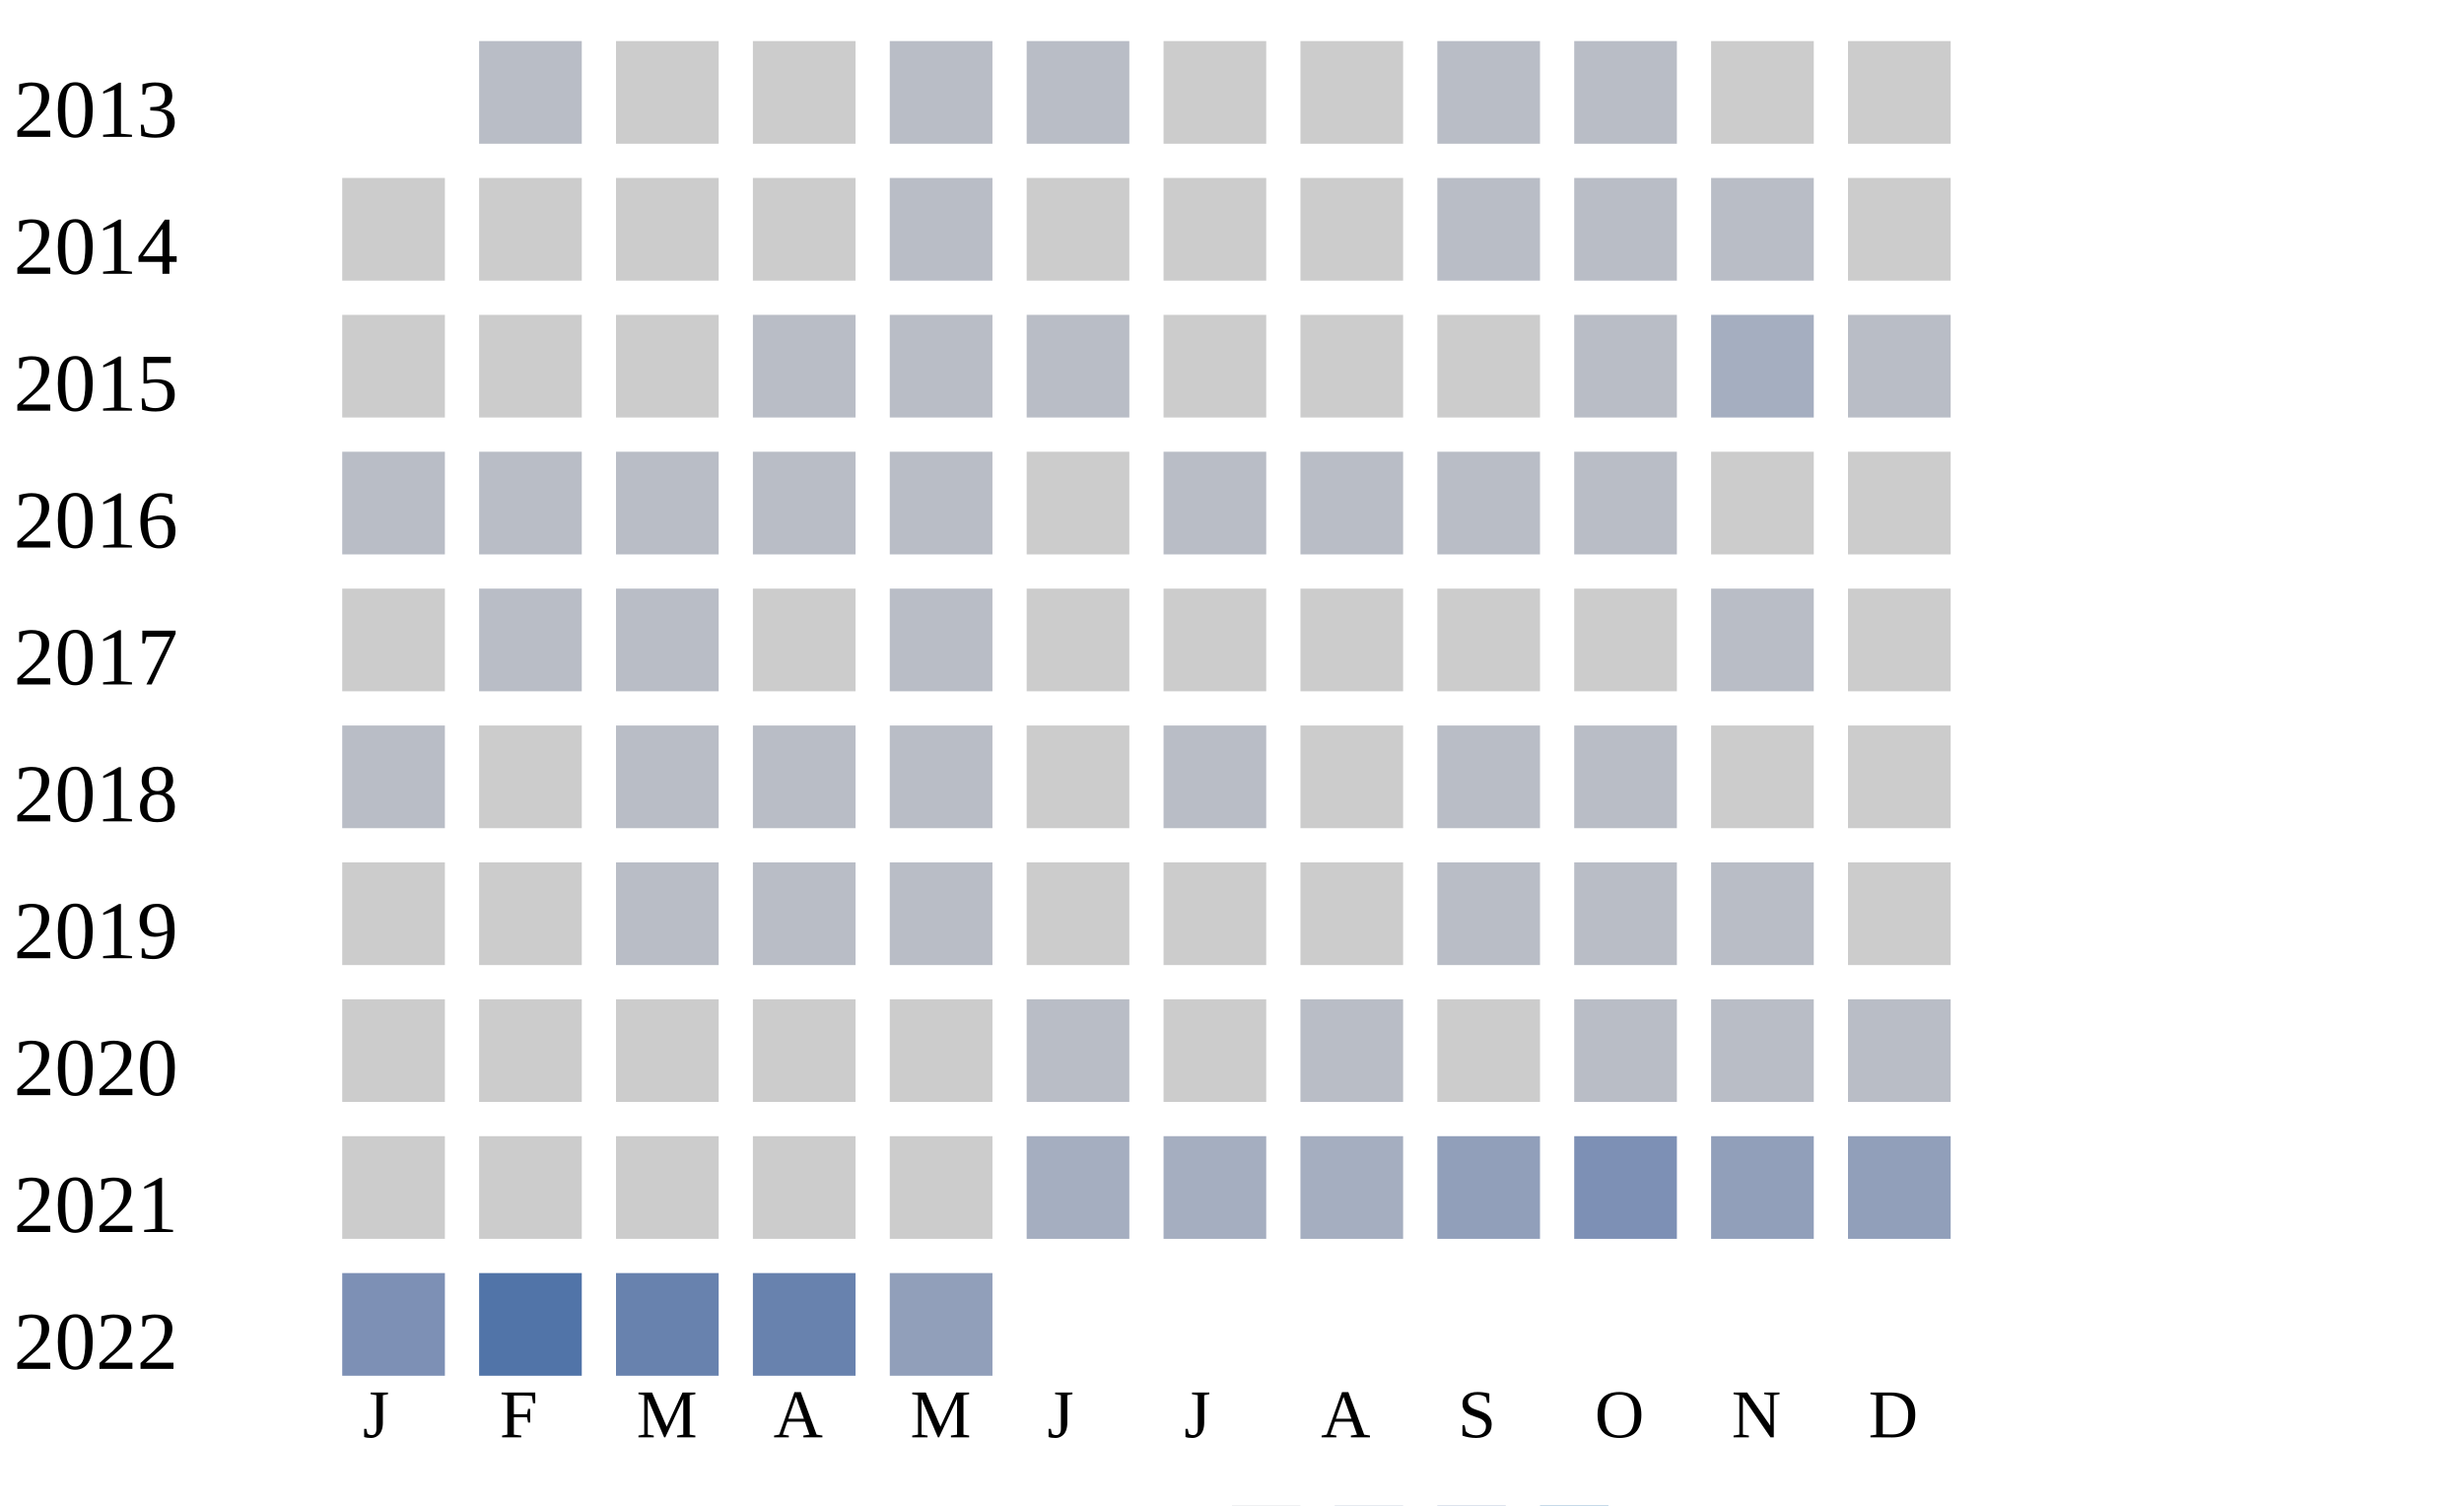
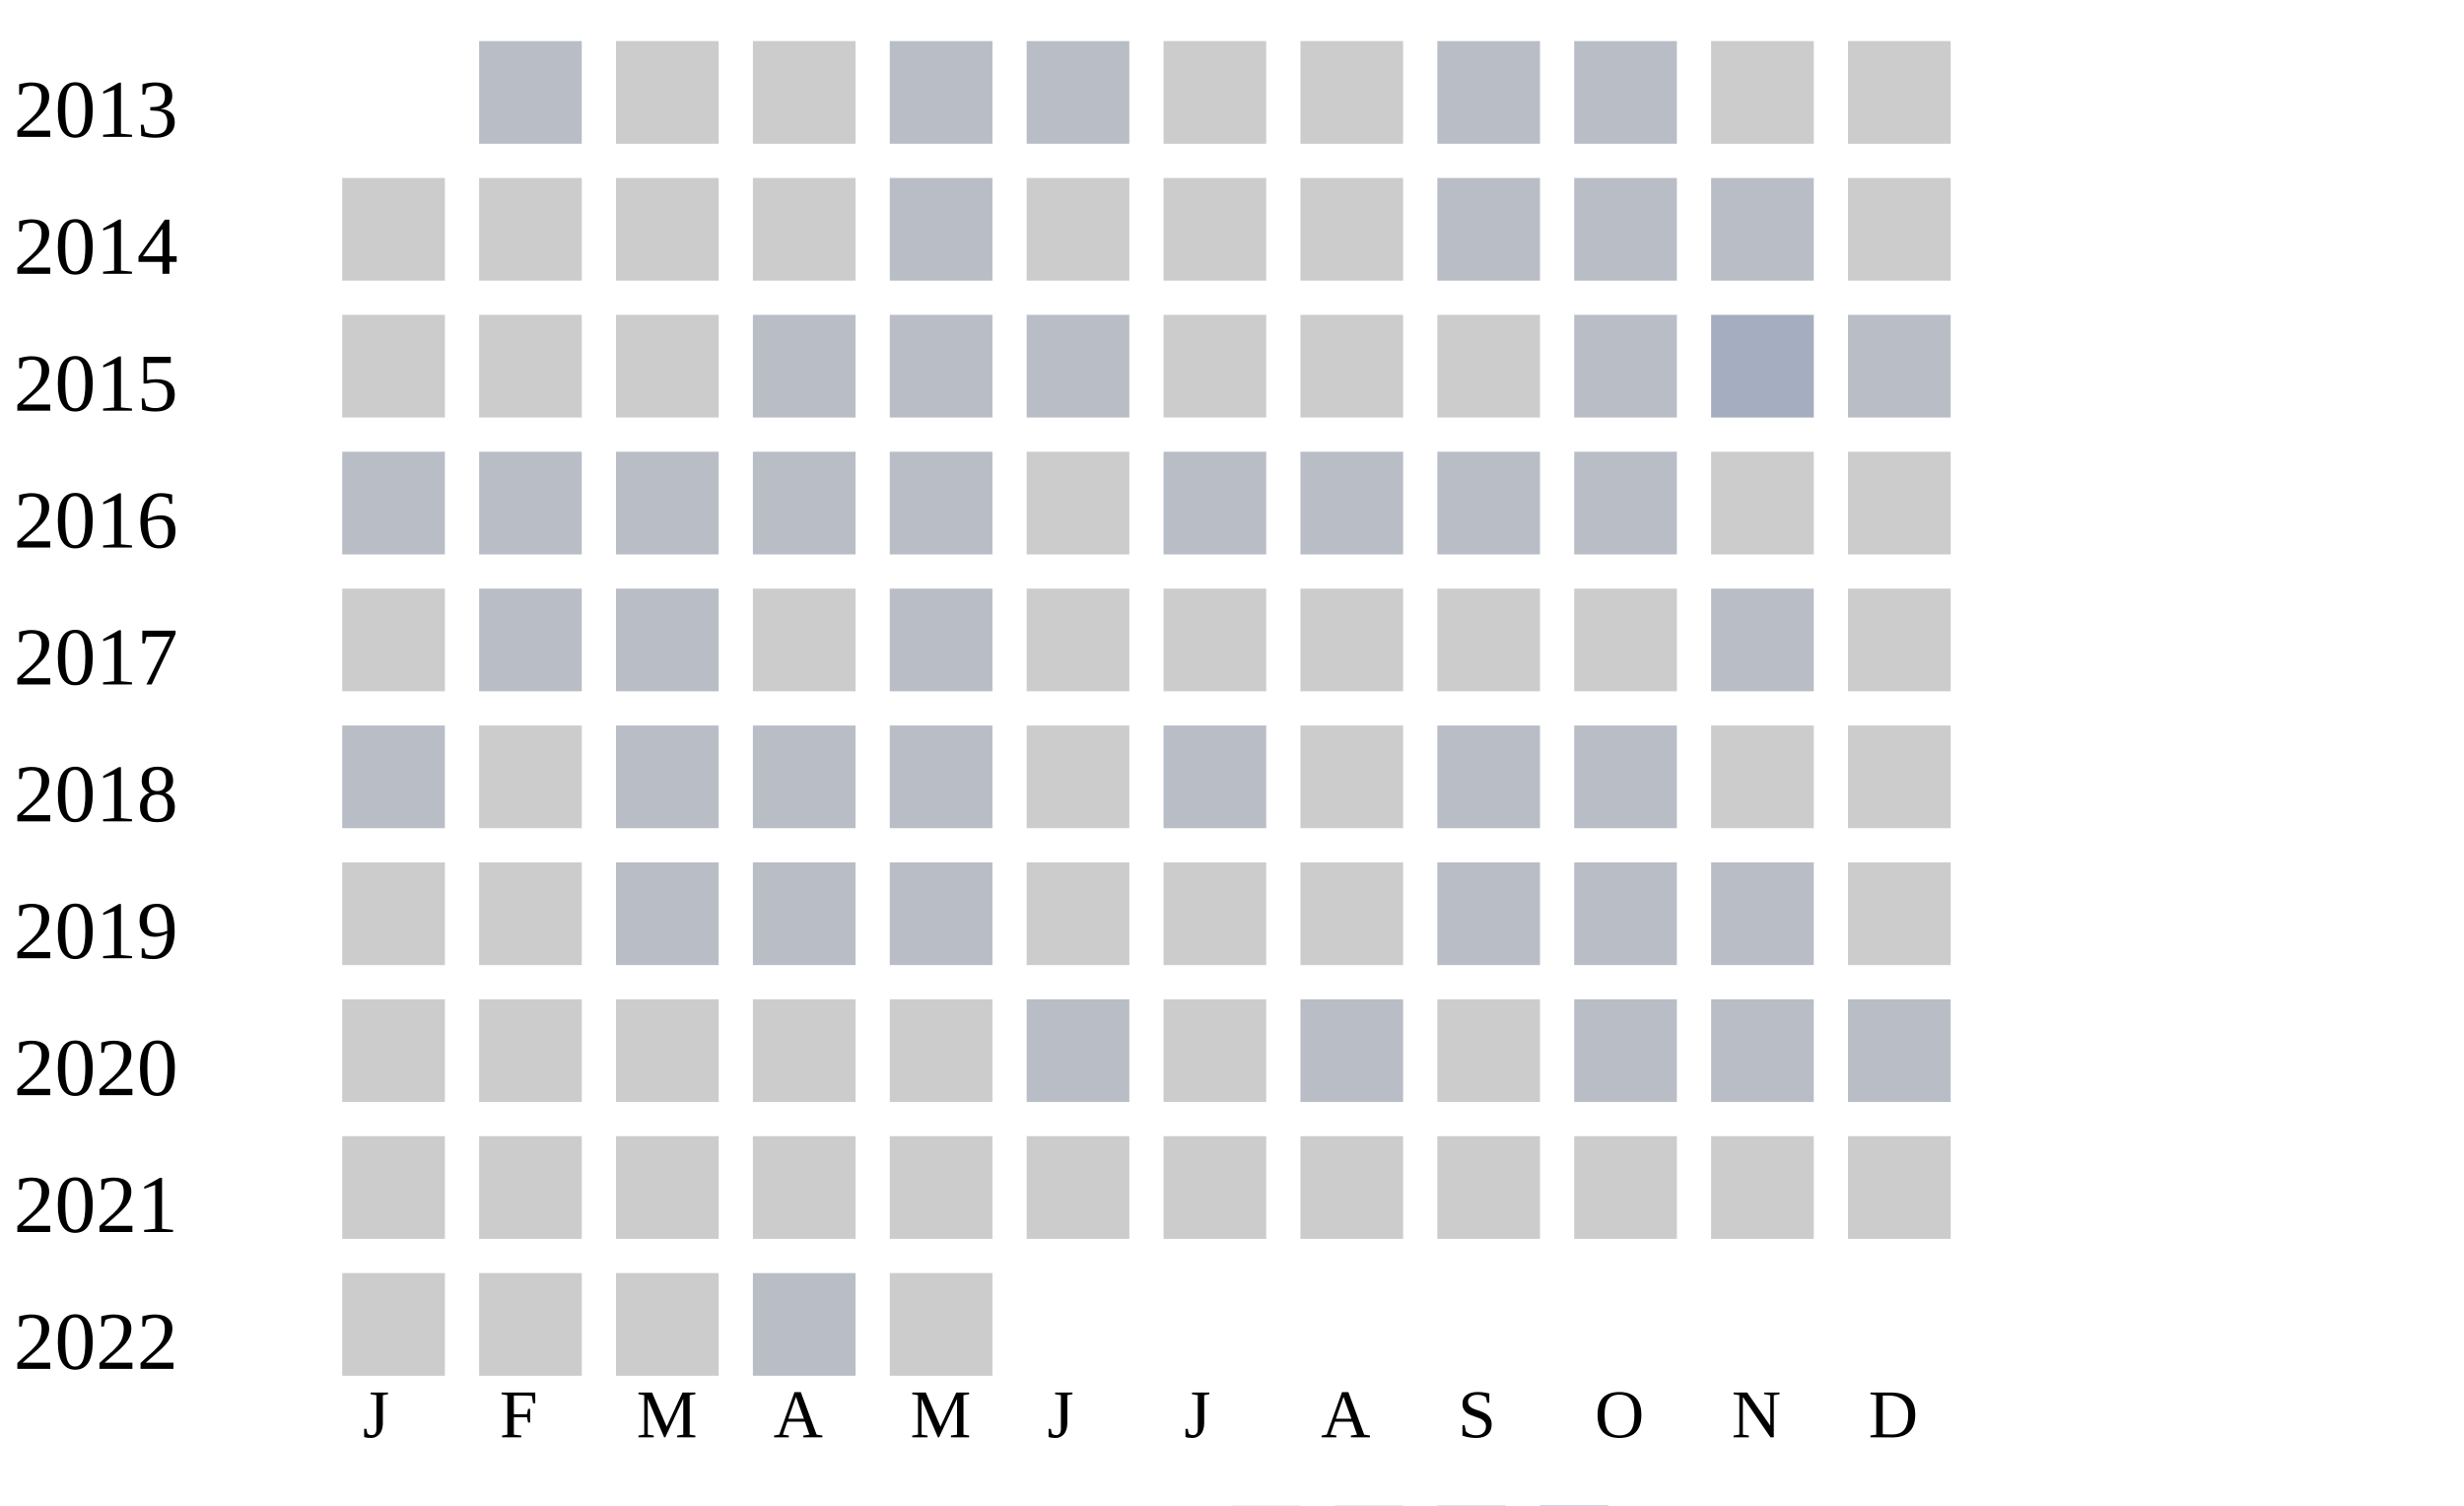
<svg xmlns="http://www.w3.org/2000/svg" width="360" height="220">
  <g transform="translate(0 0)">
    <text x="2" y="20">2013</text>
    <rect x="70" y="6" width="15" height="15" fill="#b9bdc6" />
    <rect x="90" y="6" width="15" height="15" fill="#cccccc" />
    <rect x="110" y="6" width="15" height="15" fill="#cccccc" />
    <rect x="130" y="6" width="15" height="15" fill="#b9bdc6" />
    <rect x="150" y="6" width="15" height="15" fill="#b9bdc6" />
    <rect x="170" y="6" width="15" height="15" fill="#cccccc" />
    <rect x="190" y="6" width="15" height="15" fill="#cccccc" />
    <rect x="210" y="6" width="15" height="15" fill="#b9bdc6" />
    <rect x="230" y="6" width="15" height="15" fill="#b9bdc6" />
    <rect x="250" y="6" width="15" height="15" fill="#cccccc" />
    <rect x="270" y="6" width="15" height="15" fill="#cccccc" />
  </g>
  <g transform="translate(0 20)">
    <text x="2" y="20">2014</text>
    <rect x="50" y="6" width="15" height="15" fill="#cccccc" />
    <rect x="70" y="6" width="15" height="15" fill="#cccccc" />
    <rect x="90" y="6" width="15" height="15" fill="#cccccc" />
    <rect x="110" y="6" width="15" height="15" fill="#cccccc" />
    <rect x="130" y="6" width="15" height="15" fill="#b9bdc6" />
    <rect x="150" y="6" width="15" height="15" fill="#cccccc" />
    <rect x="170" y="6" width="15" height="15" fill="#cccccc" />
    <rect x="190" y="6" width="15" height="15" fill="#cccccc" />
    <rect x="210" y="6" width="15" height="15" fill="#b9bdc6" />
    <rect x="230" y="6" width="15" height="15" fill="#b9bdc6" />
    <rect x="250" y="6" width="15" height="15" fill="#b9bdc6" />
    <rect x="270" y="6" width="15" height="15" fill="#cccccc" />
  </g>
  <g transform="translate(0 40)">
    <text x="2" y="20">2015</text>
    <rect x="50" y="6" width="15" height="15" fill="#cccccc" />
    <rect x="70" y="6" width="15" height="15" fill="#cccccc" />
    <rect x="90" y="6" width="15" height="15" fill="#cccccc" />
    <rect x="110" y="6" width="15" height="15" fill="#b9bdc6" />
    <rect x="130" y="6" width="15" height="15" fill="#b9bdc6" />
    <rect x="150" y="6" width="15" height="15" fill="#b9bdc6" />
    <rect x="170" y="6" width="15" height="15" fill="#cccccc" />
    <rect x="190" y="6" width="15" height="15" fill="#cccccc" />
    <rect x="210" y="6" width="15" height="15" fill="#cccccc" />
    <rect x="230" y="6" width="15" height="15" fill="#b9bdc6" />
    <rect x="250" y="6" width="15" height="15" fill="#a5aec0" />
    <rect x="270" y="6" width="15" height="15" fill="#b9bdc6" />
  </g>
  <g transform="translate(0 60)">
    <text x="2" y="20">2016</text>
    <rect x="50" y="6" width="15" height="15" fill="#b9bdc6" />
    <rect x="70" y="6" width="15" height="15" fill="#b9bdc6" />
    <rect x="90" y="6" width="15" height="15" fill="#b9bdc6" />
    <rect x="110" y="6" width="15" height="15" fill="#b9bdc6" />
    <rect x="130" y="6" width="15" height="15" fill="#b9bdc6" />
    <rect x="150" y="6" width="15" height="15" fill="#cccccc" />
    <rect x="170" y="6" width="15" height="15" fill="#b9bdc6" />
    <rect x="190" y="6" width="15" height="15" fill="#b9bdc6" />
    <rect x="210" y="6" width="15" height="15" fill="#b9bdc6" />
    <rect x="230" y="6" width="15" height="15" fill="#b9bdc6" />
    <rect x="250" y="6" width="15" height="15" fill="#cccccc" />
    <rect x="270" y="6" width="15" height="15" fill="#cccccc" />
  </g>
  <g transform="translate(0 80)">
    <text x="2" y="20">2017</text>
    <rect x="50" y="6" width="15" height="15" fill="#cccccc" />
    <rect x="70" y="6" width="15" height="15" fill="#b9bdc6" />
    <rect x="90" y="6" width="15" height="15" fill="#b9bdc6" />
    <rect x="110" y="6" width="15" height="15" fill="#cccccc" />
    <rect x="130" y="6" width="15" height="15" fill="#b9bdc6" />
    <rect x="150" y="6" width="15" height="15" fill="#cccccc" />
    <rect x="170" y="6" width="15" height="15" fill="#cccccc" />
    <rect x="190" y="6" width="15" height="15" fill="#cccccc" />
    <rect x="210" y="6" width="15" height="15" fill="#cccccc" />
    <rect x="230" y="6" width="15" height="15" fill="#cccccc" />
    <rect x="250" y="6" width="15" height="15" fill="#b9bdc6" />
    <rect x="270" y="6" width="15" height="15" fill="#cccccc" />
  </g>
  <g transform="translate(0 100)">
    <text x="2" y="20">2018</text>
    <rect x="50" y="6" width="15" height="15" fill="#b9bdc6" />
    <rect x="70" y="6" width="15" height="15" fill="#cccccc" />
    <rect x="90" y="6" width="15" height="15" fill="#b9bdc6" />
    <rect x="110" y="6" width="15" height="15" fill="#b9bdc6" />
    <rect x="130" y="6" width="15" height="15" fill="#b9bdc6" />
    <rect x="150" y="6" width="15" height="15" fill="#cccccc" />
    <rect x="170" y="6" width="15" height="15" fill="#b9bdc6" />
    <rect x="190" y="6" width="15" height="15" fill="#cccccc" />
    <rect x="210" y="6" width="15" height="15" fill="#b9bdc6" />
    <rect x="230" y="6" width="15" height="15" fill="#b9bdc6" />
    <rect x="250" y="6" width="15" height="15" fill="#cccccc" />
    <rect x="270" y="6" width="15" height="15" fill="#cccccc" />
  </g>
  <g transform="translate(0 120)">
    <text x="2" y="20">2019</text>
    <rect x="50" y="6" width="15" height="15" fill="#cccccc" />
    <rect x="70" y="6" width="15" height="15" fill="#cccccc" />
    <rect x="90" y="6" width="15" height="15" fill="#b9bdc6" />
    <rect x="110" y="6" width="15" height="15" fill="#b9bdc6" />
    <rect x="130" y="6" width="15" height="15" fill="#b9bdc6" />
    <rect x="150" y="6" width="15" height="15" fill="#cccccc" />
    <rect x="170" y="6" width="15" height="15" fill="#cccccc" />
    <rect x="190" y="6" width="15" height="15" fill="#cccccc" />
    <rect x="210" y="6" width="15" height="15" fill="#b9bdc6" />
    <rect x="230" y="6" width="15" height="15" fill="#b9bdc6" />
    <rect x="250" y="6" width="15" height="15" fill="#b9bdc6" />
    <rect x="270" y="6" width="15" height="15" fill="#cccccc" />
  </g>
  <g transform="translate(0 140)">
    <text x="2" y="20">2020</text>
    <rect x="50" y="6" width="15" height="15" fill="#cccccc" />
    <rect x="70" y="6" width="15" height="15" fill="#cccccc" />
    <rect x="90" y="6" width="15" height="15" fill="#cccccc" />
    <rect x="110" y="6" width="15" height="15" fill="#cccccc" />
    <rect x="130" y="6" width="15" height="15" fill="#cccccc" />
    <rect x="150" y="6" width="15" height="15" fill="#b9bdc6" />
    <rect x="170" y="6" width="15" height="15" fill="#cccccc" />
    <rect x="190" y="6" width="15" height="15" fill="#b9bdc6" />
    <rect x="210" y="6" width="15" height="15" fill="#cccccc" />
    <rect x="230" y="6" width="15" height="15" fill="#b9bdc6" />
    <rect x="250" y="6" width="15" height="15" fill="#b9bdc6" />
    <rect x="270" y="6" width="15" height="15" fill="#b9bdc6" />
  </g>
  <g transform="translate(0 160)">
    <text x="2" y="20">2021</text>
    <rect x="50" y="6" width="15" height="15" fill="#cccccc" />
    <rect x="70" y="6" width="15" height="15" fill="#cccccc" />
    <rect x="90" y="6" width="15" height="15" fill="#cccccc" />
    <rect x="110" y="6" width="15" height="15" fill="#cccccc" />
    <rect x="130" y="6" width="15" height="15" fill="#cccccc" />
-     <rect x="150" y="6" width="15" height="15" fill="#a5aec0" />
-     <rect x="170" y="6" width="15" height="15" fill="#a5aec0" />
-     <rect x="190" y="6" width="15" height="15" fill="#a5aec0" />
-     <rect x="210" y="6" width="15" height="15" fill="#919fba" />
-     <rect x="230" y="6" width="15" height="15" fill="#7d90b5" />
-     <rect x="250" y="6" width="15" height="15" fill="#919fba" />
-     <rect x="270" y="6" width="15" height="15" fill="#919fba" />
+     <rect x="150" y="6" width="15" height="15" fill="#cccccc" />
+     <rect x="170" y="6" width="15" height="15" fill="#cccccc" />
+     <rect x="190" y="6" width="15" height="15" fill="#cccccc" />
+     <rect x="210" y="6" width="15" height="15" fill="#cccccc" />
+     <rect x="230" y="6" width="15" height="15" fill="#cccccc" />
+     <rect x="250" y="6" width="15" height="15" fill="#cccccc" />
+     <rect x="270" y="6" width="15" height="15" fill="#cccccc" />
  </g>
  <g transform="translate(0 180)">
    <text x="2" y="20">2022</text>
-     <rect x="50" y="6" width="15" height="15" fill="#7d90b5" />
-     <rect x="70" y="6" width="15" height="15" fill="#5174a8" />
-     <rect x="90" y="6" width="15" height="15" fill="#6882ae" />
-     <rect x="110" y="6" width="15" height="15" fill="#6882ae" />
-     <rect x="130" y="6" width="15" height="15" fill="#919fba" />
+     <rect x="50" y="6" width="15" height="15" fill="#cccccc" />
+     <rect x="70" y="6" width="15" height="15" fill="#cccccc" />
+     <rect x="90" y="6" width="15" height="15" fill="#cccccc" />
+     <rect x="110" y="6" width="15" height="15" fill="#b9bdc6" />
+     <rect x="130" y="6" width="15" height="15" fill="#cccccc" />
  </g>
  <text style="font-size: 10px; text-align: center" x="53" y="210">J</text>
  <text style="font-size: 10px; text-align: center" x="73" y="210">F</text>
  <text style="font-size: 10px; text-align: center" x="93" y="210">M</text>
  <text style="font-size: 10px; text-align: center" x="113" y="210">A</text>
  <text style="font-size: 10px; text-align: center" x="133" y="210">M</text>
  <text style="font-size: 10px; text-align: center" x="153" y="210">J</text>
  <text style="font-size: 10px; text-align: center" x="173" y="210">J</text>
  <text style="font-size: 10px; text-align: center" x="193" y="210">A</text>
  <text style="font-size: 10px; text-align: center" x="213" y="210">S</text>
  <text style="font-size: 10px; text-align: center" x="233" y="210">O</text>
  <text style="font-size: 10px; text-align: center" x="253" y="210">N</text>
  <text style="font-size: 10px; text-align: center" x="273" y="210">D</text>
  <text style="font-size: 10px;" x="155" y="229">Less</text>
  <rect fill="#b9bdc6" width="10" height="10" x="180" y="220" />
  <rect fill="#919fba" width="10" height="10" x="195" y="220" />
  <rect fill="#6882ae" width="10" height="10" x="210" y="220" />
  <rect fill="#005a9c" width="10" height="10" x="225" y="220" />
  <text x="240" y="229" style="font-size: 10px;">More</text>
</svg>
